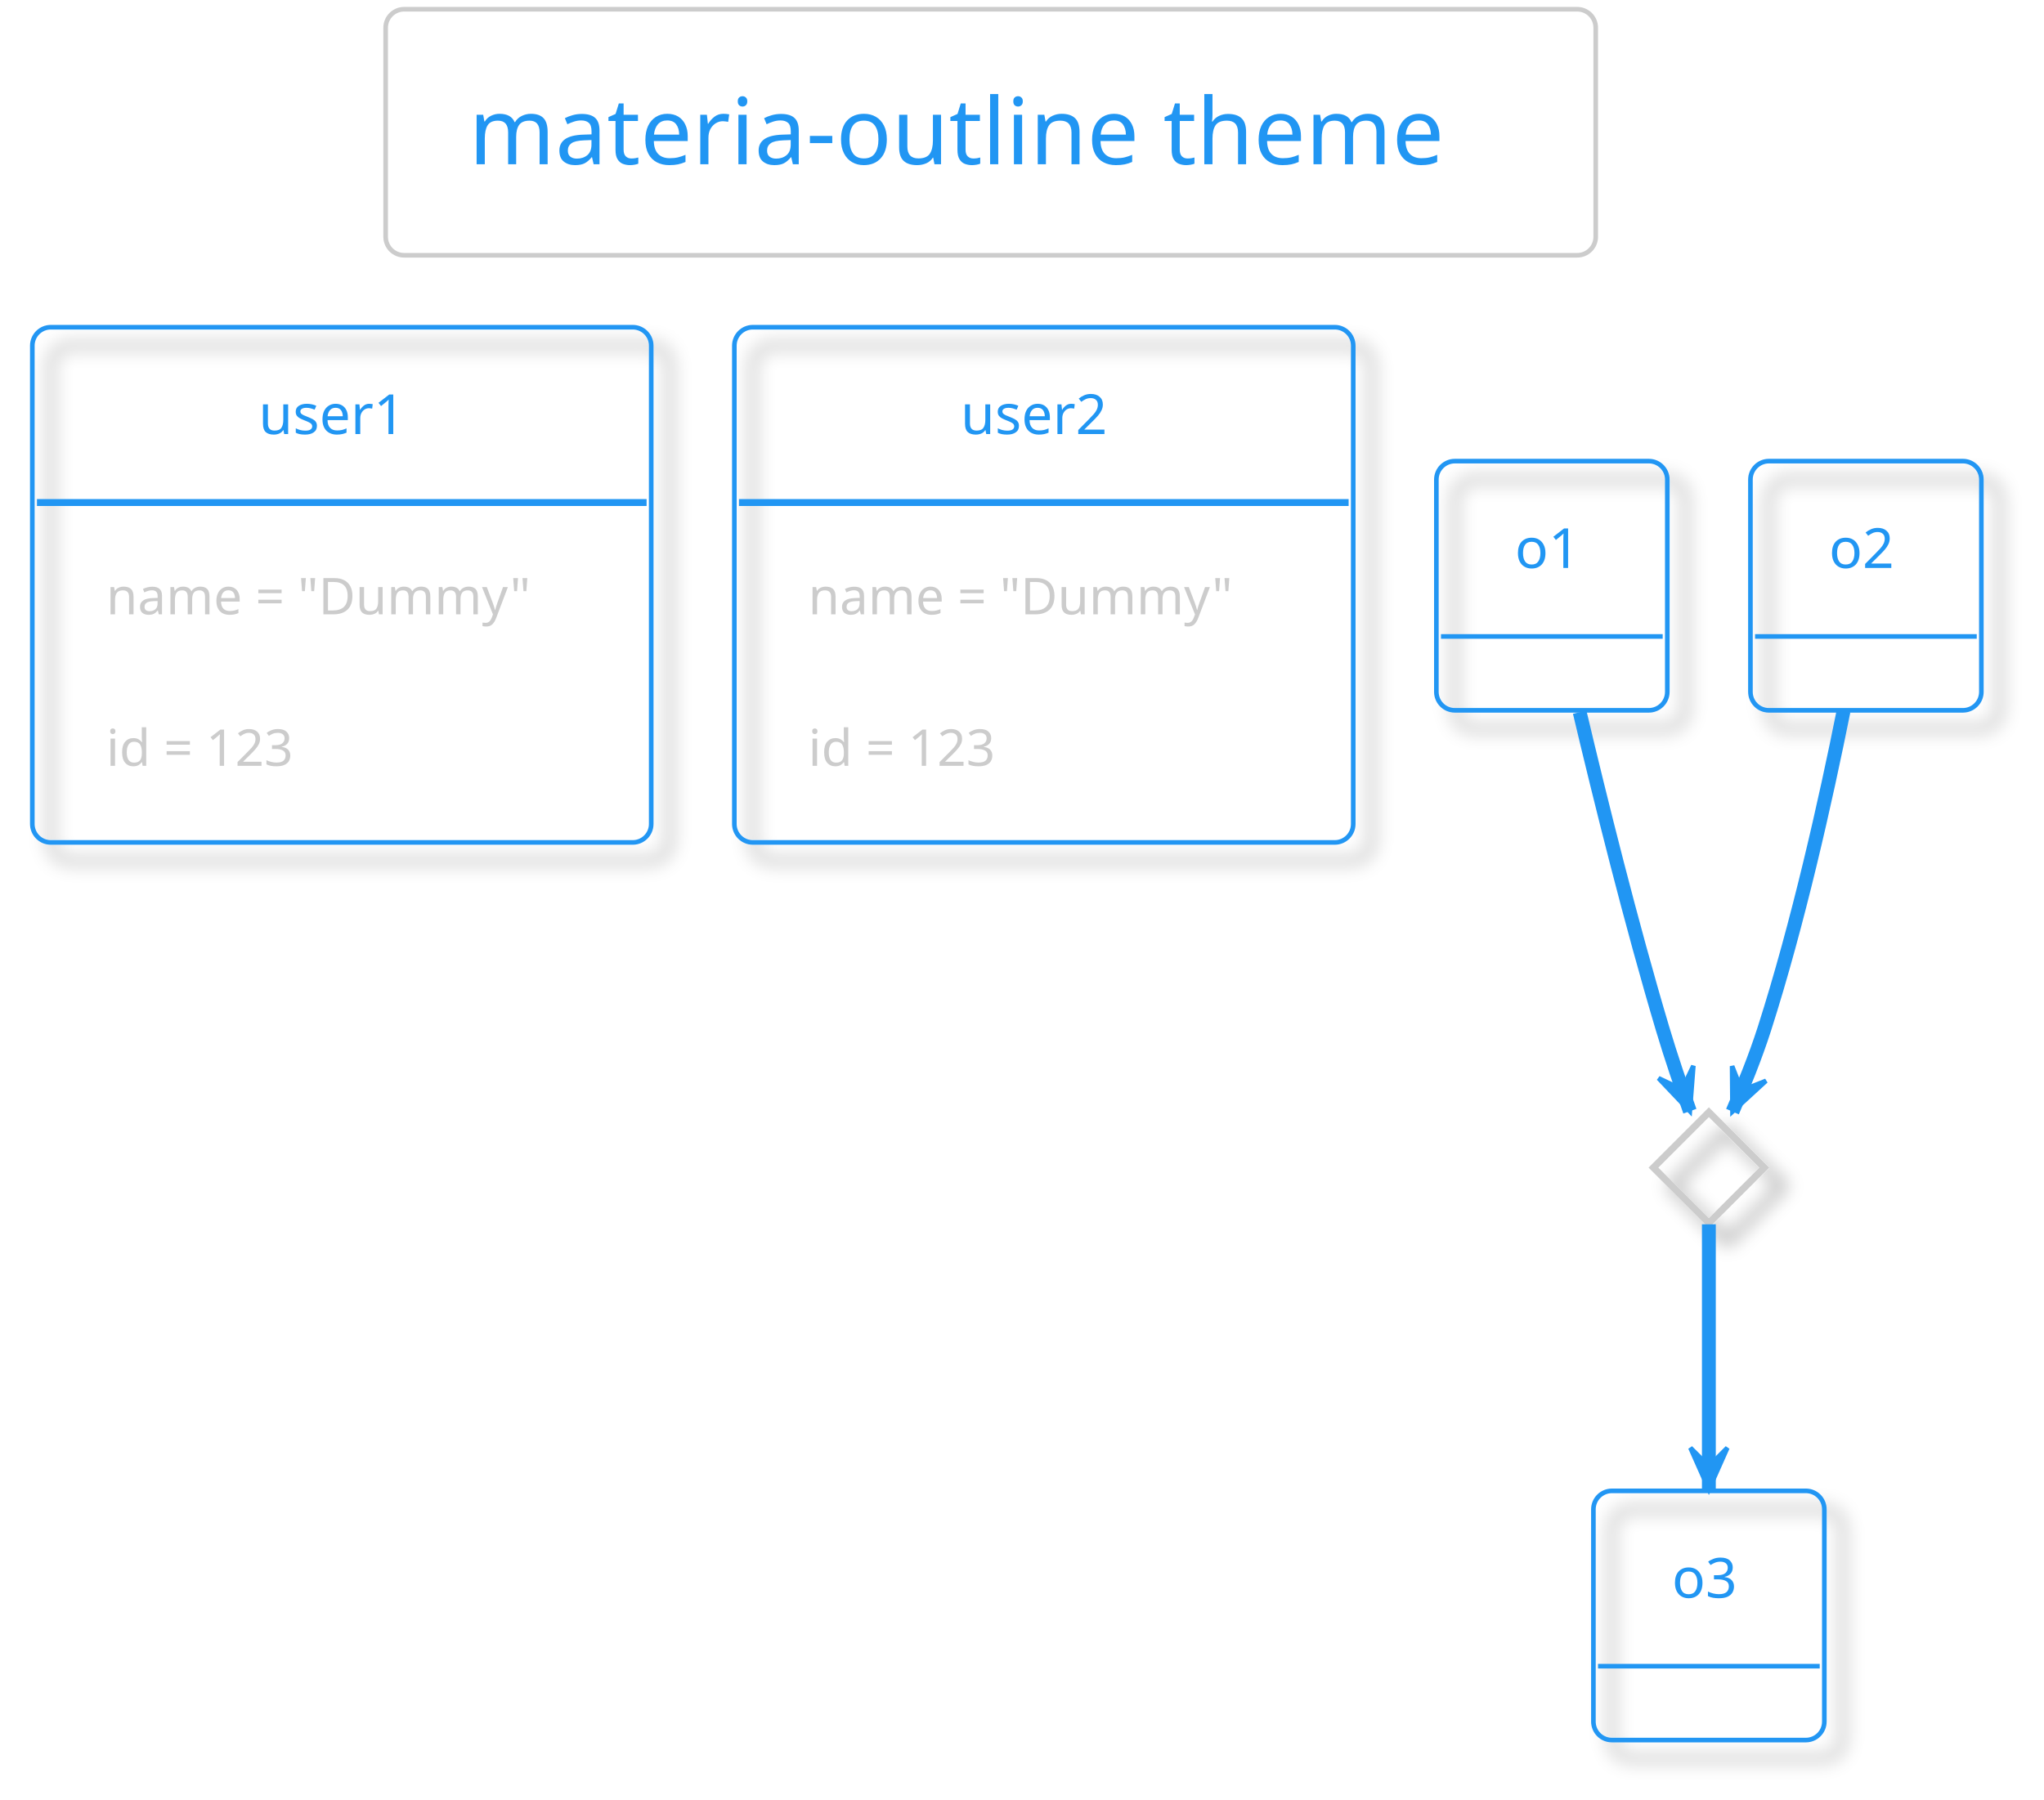
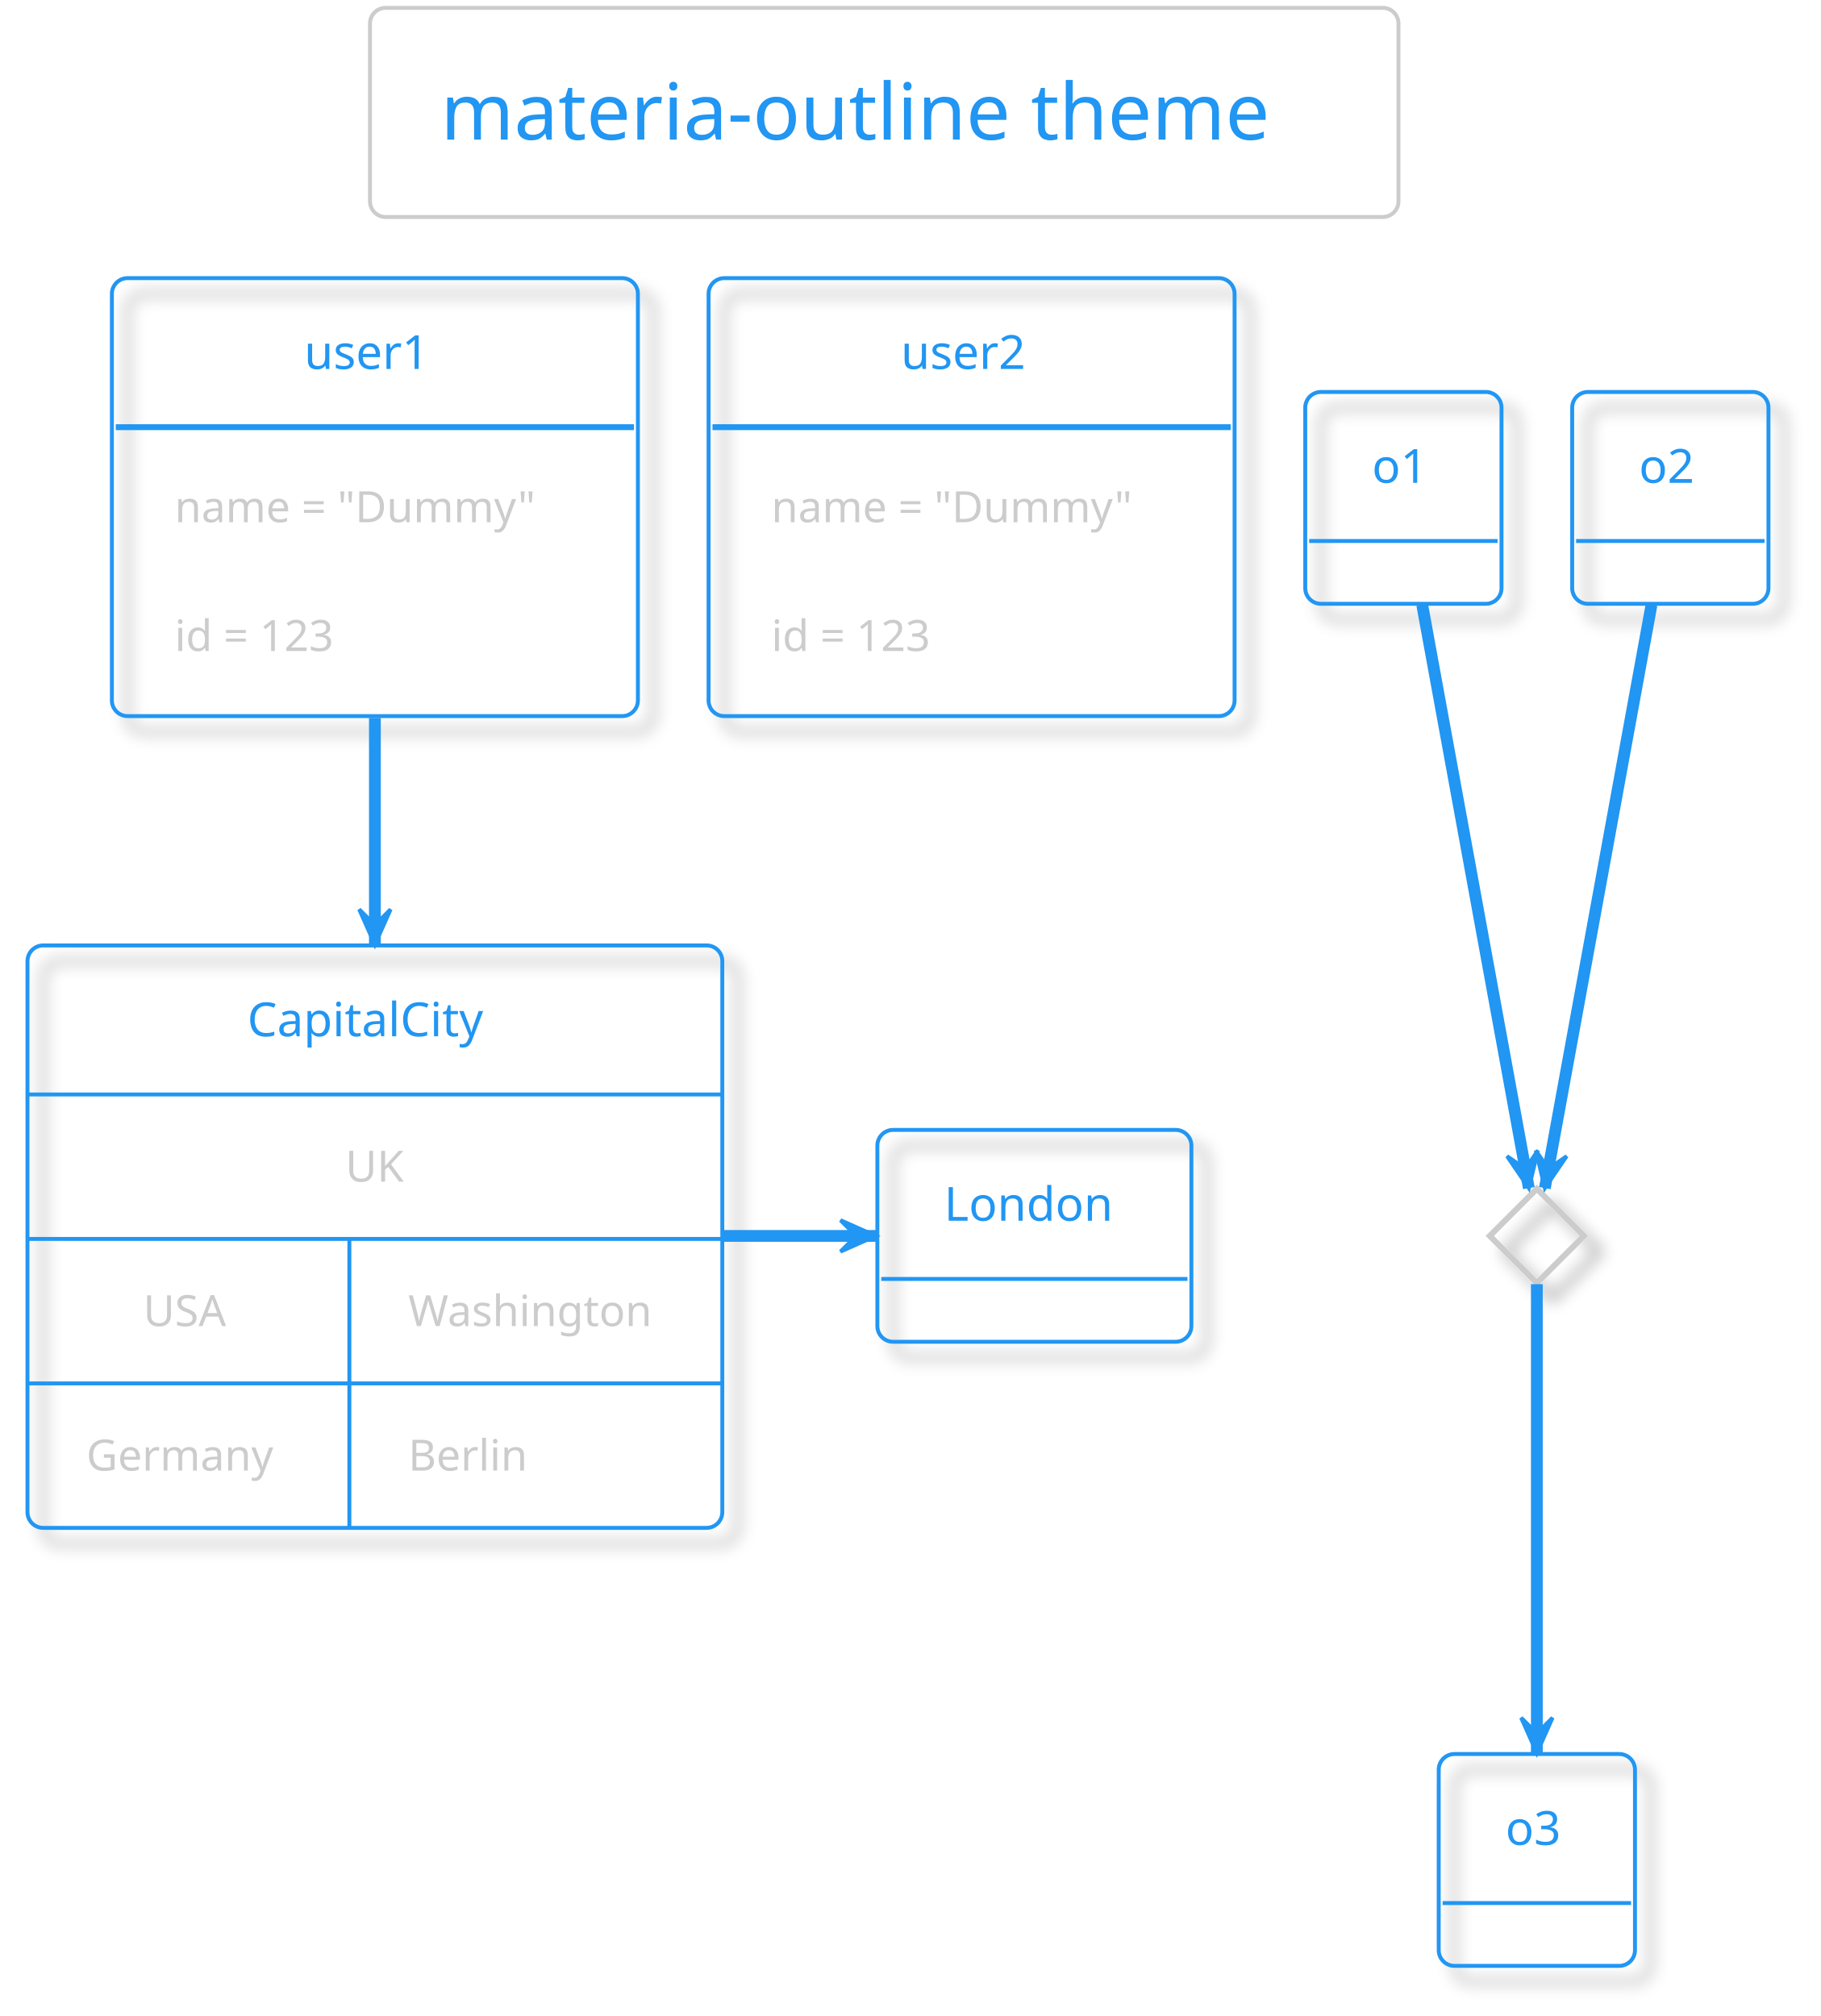
- <svg xmlns="http://www.w3.org/2000/svg" contentScriptType="application/ecmascript" contentStyleType="text/css" height="406.25px" preserveAspectRatio="none" style="width:461px;height:406px;background:#00000000;" version="1.1" viewBox="0 0 461 406" width="461.458px" zoomAndPan="magnify">
+ <svg xmlns="http://www.w3.org/2000/svg" contentScriptType="application/ecmascript" contentStyleType="text/css" height="535.417px" preserveAspectRatio="none" style="width:483px;height:535px;background:#00000000;" version="1.1" viewBox="0 0 483 535" width="483.333px" zoomAndPan="magnify">
  <defs>
-     <filter height="300%" id="f8pt2335u2wt2" width="300%" x="-1" y="-1">
+     <filter height="300%" id="f1lhlpzvq63tz8" width="300%" x="-1" y="-1">
      <feGaussianBlur result="blurOut" stdDeviation="2.083" />
      <feColorMatrix in="blurOut" result="blurOut2" type="matrix" values="0 0 0 0 0 0 0 0 0 0 0 0 0 0 0 0 0 0 .4 0" />
      <feOffset dx="4.167" dy="4.167" in="blurOut2" result="blurOut3" />
      <feBlend in="SourceGraphic" in2="blurOut3" mode="normal" />
    </filter>
  </defs>
  <g>
-     <rect height="55.501" rx="4.167" ry="4.167" style="stroke:#CCCCCC;stroke-width:1.042;fill:none;" width="272.917" x="86.979" y="2.083" />
-     <text fill="#2196F3" font-family="Verdana" font-size="20.833" lengthAdjust="spacing" textLength="235.417" x="105.729" y="37.046">materia-outline theme</text>
-     <rect filter="url(#f8pt2335u2wt2)" height="116.227" rx="4.167" ry="4.167" style="stroke:#2196F3;stroke-width:1.042;fill:none;" width="139.583" x="7.292" y="73.812" />
-     <text fill="#2196F3" font-family="Verdana" font-size="12.5" lengthAdjust="spacing" textLength="37.5" x="58.333" y="97.915">user1</text>
-     <line style="stroke:#2196F3;stroke-width:1.562;" x1="8.333" x2="145.833" y1="113.363" y2="113.363" />
-     <text fill="#CCCCCC" font-family="Verdana" font-size="11.458" lengthAdjust="spacing" textLength="106.25" x="23.958" y="138.582">name = "Dummy"</text>
-     <text fill="#CCCCCC" font-family="Verdana" font-size="11.458" lengthAdjust="spacing" textLength="50" x="23.958" y="172.753">id = 123</text>
-     <rect filter="url(#f8pt2335u2wt2)" height="116.227" rx="4.167" ry="4.167" style="stroke:#2196F3;stroke-width:1.042;fill:none;" width="139.583" x="165.625" y="73.812" />
-     <text fill="#2196F3" font-family="Verdana" font-size="12.5" lengthAdjust="spacing" textLength="37.5" x="216.667" y="97.915">user2</text>
-     <line style="stroke:#2196F3;stroke-width:1.562;" x1="166.667" x2="304.167" y1="113.363" y2="113.363" />
-     <text fill="#CCCCCC" font-family="Verdana" font-size="11.458" lengthAdjust="spacing" textLength="106.25" x="182.292" y="138.582">name = "Dummy"</text>
-     <text fill="#CCCCCC" font-family="Verdana" font-size="11.458" lengthAdjust="spacing" textLength="50" x="182.292" y="172.753">id = 123</text>
-     <rect filter="url(#f8pt2335u2wt2)" height="56.217" rx="4.167" ry="4.167" style="stroke:#2196F3;stroke-width:1.042;fill:none;" width="52.083" x="323.958" y="104.02" />
-     <text fill="#2196F3" font-family="Verdana" font-size="12.5" lengthAdjust="spacing" textLength="16.667" x="341.667" y="128.123">o1</text>
-     <line style="stroke:#2196F3;stroke-width:1.042;" x1="325" x2="375" y1="143.571" y2="143.571" />
-     <rect filter="url(#f8pt2335u2wt2)" height="56.217" rx="4.167" ry="4.167" style="stroke:#2196F3;stroke-width:1.042;fill:none;" width="52.083" x="394.792" y="104.02" />
-     <text fill="#2196F3" font-family="Verdana" font-size="12.5" lengthAdjust="spacing" textLength="16.667" x="412.5" y="128.123">o2</text>
-     <line style="stroke:#2196F3;stroke-width:1.042;" x1="395.833" x2="445.833" y1="143.571" y2="143.571" />
-     <polygon filter="url(#f8pt2335u2wt2)" points="385.417,250.895,397.917,263.395,385.417,275.895,372.917,263.395,385.417,250.895" style="stroke:#CCCCCC;stroke-width:1.562;fill:none;" />
-     <rect filter="url(#f8pt2335u2wt2)" height="56.217" rx="4.167" ry="4.167" style="stroke:#2196F3;stroke-width:1.042;fill:none;" width="52.083" x="359.375" y="336.312" />
-     <text fill="#2196F3" font-family="Verdana" font-size="12.5" lengthAdjust="spacing" textLength="16.667" x="377.083" y="360.415">o3</text>
-     <line style="stroke:#2196F3;stroke-width:1.042;" x1="360.417" x2="410.417" y1="375.863" y2="375.863" />
-     <path d="M356.281,160.659 C361.002,180.613 367.861,208.202 375,232.145 C376.839,238.312 379.15,245.093 381.128,250.665 " fill="none" style="stroke:#2196F3;stroke-width:3.125;" />
-     <polygon fill="#2196F3" points="381.128,250.665,381.918,240.436,379.385,245.756,374.065,243.224,381.128,250.665" style="stroke:#2196F3;stroke-width:1.042;" />
-     <path d="M415.791,160.393 C411.77,180.458 405.555,208.297 397.917,232.145 C395.909,238.415 393.154,245.206 390.741,250.757 " fill="none" style="stroke:#2196F3;stroke-width:3.125;" />
-     <polygon fill="#2196F3" points="390.741,250.757,398.299,243.82,392.817,245.98,390.656,240.498,390.741,250.757" style="stroke:#2196F3;stroke-width:1.042;" />
-     <path d="M385.417,276.177 C385.417,290.82 385.417,316.318 385.417,335.976 " fill="none" style="stroke:#2196F3;stroke-width:3.125;" />
-     <polygon fill="#2196F3" points="385.417,335.976,389.583,326.601,385.417,330.767,381.25,326.601,385.417,335.976" style="stroke:#2196F3;stroke-width:1.042;" />
+     <rect height="55.501" rx="4.167" ry="4.167" style="stroke:#CCCCCC;stroke-width:1.042;fill:none;" width="272.917" x="98.177" y="2.083" />
+     <text fill="#2196F3" font-family="Verdana" font-size="20.833" lengthAdjust="spacing" textLength="235.417" x="116.927" y="37.046">materia-outline theme</text>
+     <rect filter="url(#f1lhlpzvq63tz8)" height="116.227" rx="4.167" ry="4.167" style="stroke:#2196F3;stroke-width:1.042;fill:none;" width="139.583" x="29.688" y="73.812" />
+     <text fill="#2196F3" font-family="Verdana" font-size="12.5" lengthAdjust="spacing" textLength="37.5" x="80.729" y="97.915">user1</text>
+     <line style="stroke:#2196F3;stroke-width:1.562;" x1="30.729" x2="168.229" y1="113.363" y2="113.363" />
+     <text fill="#CCCCCC" font-family="Verdana" font-size="11.458" lengthAdjust="spacing" textLength="106.25" x="46.354" y="138.582">name = "Dummy"</text>
+     <text fill="#CCCCCC" font-family="Verdana" font-size="11.458" lengthAdjust="spacing" textLength="50" x="46.354" y="172.753">id = 123</text>
+     <rect filter="url(#f1lhlpzvq63tz8)" height="116.227" rx="4.167" ry="4.167" style="stroke:#2196F3;stroke-width:1.042;fill:none;" width="139.583" x="188.021" y="73.812" />
+     <text fill="#2196F3" font-family="Verdana" font-size="12.5" lengthAdjust="spacing" textLength="37.5" x="239.062" y="97.915">user2</text>
+     <line style="stroke:#2196F3;stroke-width:1.562;" x1="189.062" x2="326.562" y1="113.363" y2="113.363" />
+     <text fill="#CCCCCC" font-family="Verdana" font-size="11.458" lengthAdjust="spacing" textLength="106.25" x="204.688" y="138.582">name = "Dummy"</text>
+     <text fill="#CCCCCC" font-family="Verdana" font-size="11.458" lengthAdjust="spacing" textLength="50" x="204.688" y="172.753">id = 123</text>
+     <rect filter="url(#f1lhlpzvq63tz8)" height="56.217" rx="4.167" ry="4.167" style="stroke:#2196F3;stroke-width:1.042;fill:none;" width="52.083" x="346.354" y="104.02" />
+     <text fill="#2196F3" font-family="Verdana" font-size="12.5" lengthAdjust="spacing" textLength="16.667" x="364.062" y="128.123">o1</text>
+     <line style="stroke:#2196F3;stroke-width:1.042;" x1="347.396" x2="397.396" y1="143.571" y2="143.571" />
+     <rect filter="url(#f1lhlpzvq63tz8)" height="56.217" rx="4.167" ry="4.167" style="stroke:#2196F3;stroke-width:1.042;fill:none;" width="52.083" x="417.188" y="104.02" />
+     <text fill="#2196F3" font-family="Verdana" font-size="12.5" lengthAdjust="spacing" textLength="16.667" x="434.896" y="128.123">o2</text>
+     <line style="stroke:#2196F3;stroke-width:1.042;" x1="418.229" x2="468.229" y1="143.571" y2="143.571" />
+     <polygon filter="url(#f1lhlpzvq63tz8)" points="407.812,315.478,420.312,327.978,407.812,340.478,395.312,327.978,407.812,315.478" style="stroke:#CCCCCC;stroke-width:1.562;fill:none;" />
+     <rect filter="url(#f1lhlpzvq63tz8)" height="56.217" rx="4.167" ry="4.167" style="stroke:#2196F3;stroke-width:1.042;fill:none;" width="52.083" x="381.771" y="465.478" />
+     <text fill="#2196F3" font-family="Verdana" font-size="12.5" lengthAdjust="spacing" textLength="16.667" x="399.479" y="489.581">o3</text>
+     <line style="stroke:#2196F3;stroke-width:1.042;" x1="382.812" x2="432.812" y1="505.029" y2="505.029" />
+     <rect filter="url(#f1lhlpzvq63tz8)" height="56.217" rx="4.167" ry="4.167" style="stroke:#2196F3;stroke-width:1.042;fill:none;" width="83.333" x="232.812" y="299.853" />
+     <text fill="#2196F3" font-family="Verdana" font-size="12.5" lengthAdjust="spacing" textLength="47.917" x="250.521" y="323.956">London</text>
+     <line style="stroke:#2196F3;stroke-width:1.042;" x1="233.854" x2="315.104" y1="339.404" y2="339.404" />
+     <rect filter="url(#f1lhlpzvq63tz8)" height="154.565" rx="4.167" ry="4.167" style="stroke:#2196F3;stroke-width:1.042;fill:none;" width="184.375" x="7.292" y="250.895" />
+     <text fill="#2196F3" font-family="Verdana" font-size="12.5" lengthAdjust="spacing" textLength="67.708" x="65.625" y="274.998">CapitalCity</text>
+     <line style="stroke:#2196F3;stroke-width:1.042;" x1="7.292" x2="191.667" y1="290.446" y2="290.446" />
+     <text fill="#CCCCCC" font-family="Verdana" font-size="11.458" lengthAdjust="spacing" textLength="15.625" x="91.667" y="313.582">UK</text>
+     <line style="stroke:#2196F3;stroke-width:1.042;" x1="7.292" x2="191.667" y1="328.784" y2="328.784" />
+     <text fill="#CCCCCC" font-family="Verdana" font-size="11.458" lengthAdjust="spacing" textLength="23.958" x="38.021" y="351.92">USA</text>
+     <text fill="#CCCCCC" font-family="Verdana" font-size="11.458" lengthAdjust="spacing" textLength="67.708" x="108.333" y="351.92">Washington</text>
+     <line style="stroke:#2196F3;stroke-width:1.042;" x1="92.708" x2="92.708" y1="328.784" y2="367.122" />
+     <line style="stroke:#2196F3;stroke-width:1.042;" x1="7.292" x2="191.667" y1="367.122" y2="367.122" />
+     <text fill="#CCCCCC" font-family="Verdana" font-size="11.458" lengthAdjust="spacing" textLength="54.167" x="22.917" y="390.258">Germany</text>
+     <text fill="#CCCCCC" font-family="Verdana" font-size="11.458" lengthAdjust="spacing" textLength="34.375" x="108.333" y="390.258">Berlin</text>
+     <line style="stroke:#2196F3;stroke-width:1.042;" x1="92.708" x2="92.708" y1="367.122" y2="405.461" />
+     <path d="M377.395,160.536 C385.251,203.512 400.16,285.072 405.684,315.291 " fill="none" style="stroke:#2196F3;stroke-width:3.125;" />
+     <polygon fill="#2196F3" points="405.684,315.291,408.097,305.32,404.747,310.168,399.899,306.819,405.684,315.291" style="stroke:#2196F3;stroke-width:1.042;" />
+     <path d="M438.23,160.536 C430.374,203.512 415.465,285.072 409.941,315.291 " fill="none" style="stroke:#2196F3;stroke-width:3.125;" />
+     <polygon fill="#2196F3" points="409.941,315.291,415.726,306.819,410.878,310.168,407.528,305.32,409.941,315.291" style="stroke:#2196F3;stroke-width:1.042;" />
+     <path d="M407.812,340.782 C407.812,366.635 407.812,428.987 407.812,465.22 " fill="none" style="stroke:#2196F3;stroke-width:3.125;" />
+     <polygon fill="#2196F3" points="407.812,465.22,411.979,455.845,407.812,460.012,403.646,455.845,407.812,465.22" style="stroke:#2196F3;stroke-width:1.042;" />
+     <path d="M192.103,327.978 C206.205,327.978 220.129,327.978 232.402,327.978 " fill="none" style="stroke:#2196F3;stroke-width:3.125;" />
+     <polygon fill="#2196F3" points="232.402,327.978,223.027,323.812,227.194,327.978,223.027,332.145,232.402,327.978" style="stroke:#2196F3;stroke-width:1.042;" />
+     <path d="M99.479,190.532 C99.479,209.39 99.479,230.66 99.479,250.696 " fill="none" style="stroke:#2196F3;stroke-width:3.125;" />
+     <polygon fill="#2196F3" points="99.479,250.696,103.646,241.321,99.479,245.487,95.312,241.321,99.479,250.696" style="stroke:#2196F3;stroke-width:1.042;" />
  </g>
</svg>
